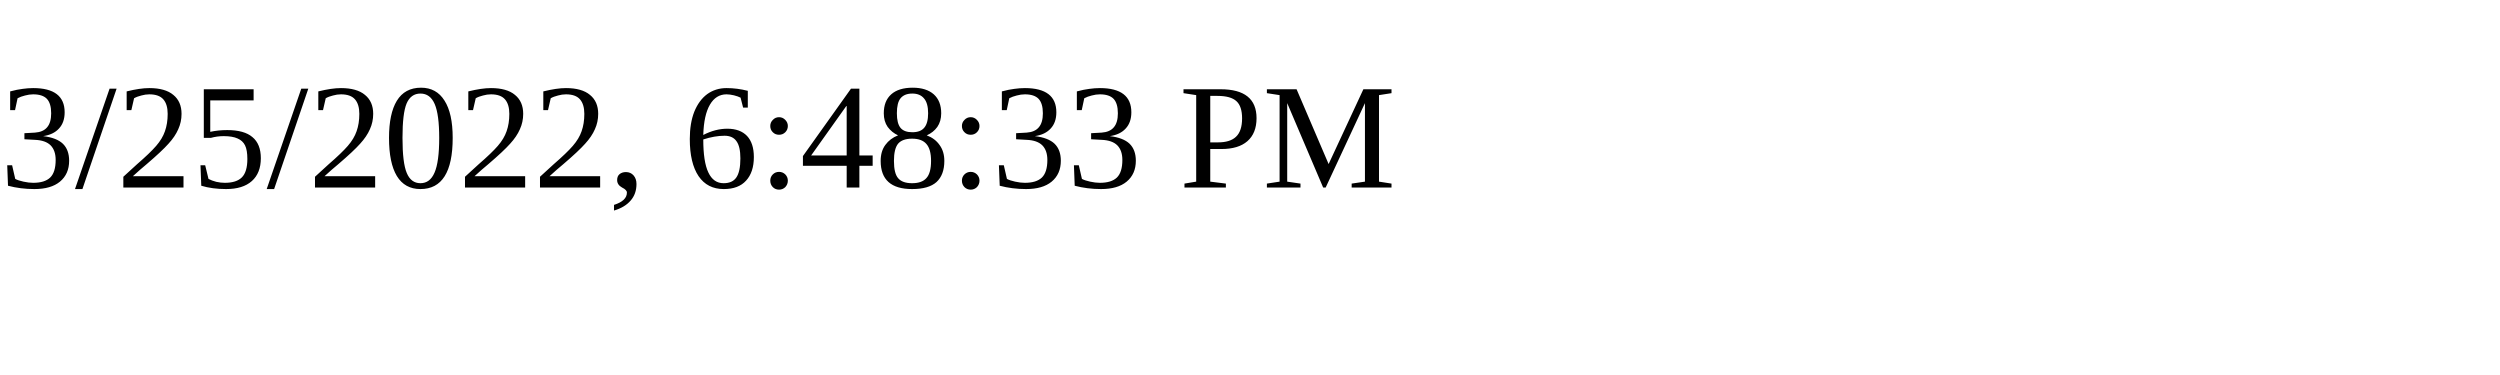
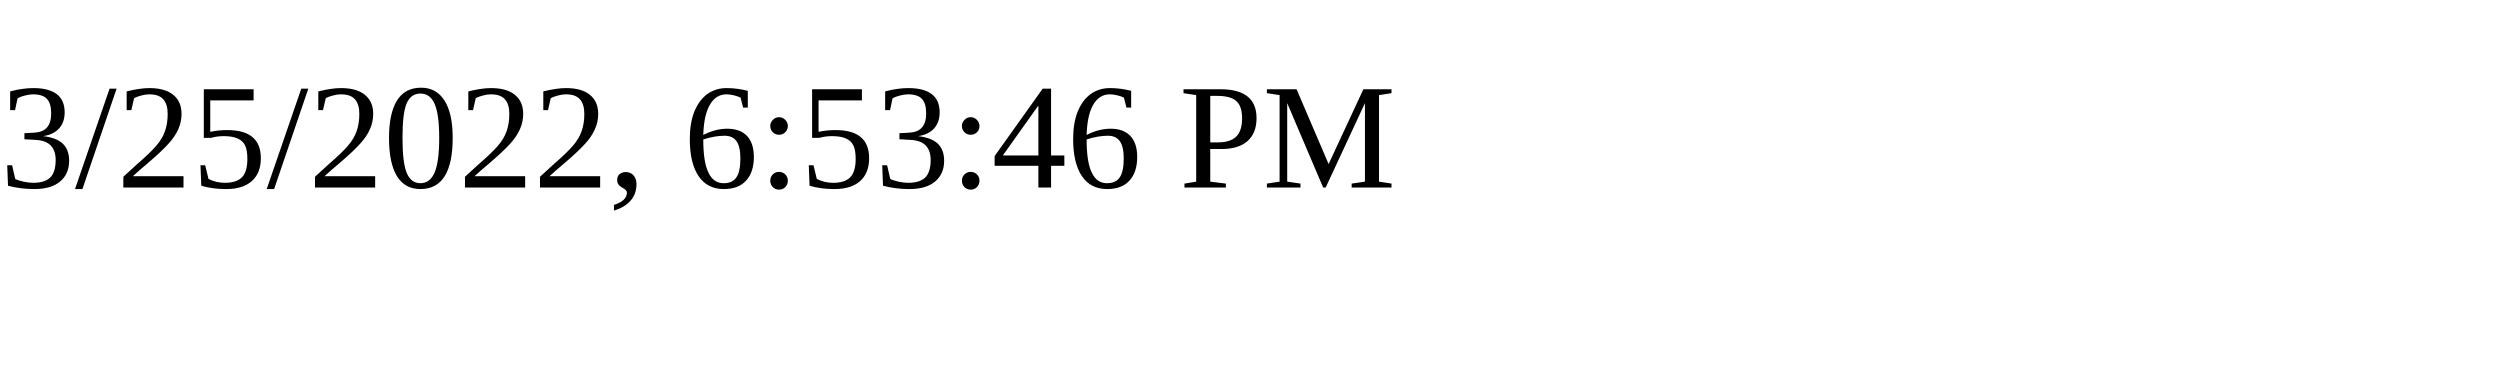
<svg xmlns="http://www.w3.org/2000/svg" height="30" width="200">
-   <text x="0" y="15">3/25/2022, 6:48:33 PM</text>
+   <text x="0" y="15">3/25/2022, 6:53:46 PM</text>
</svg>
